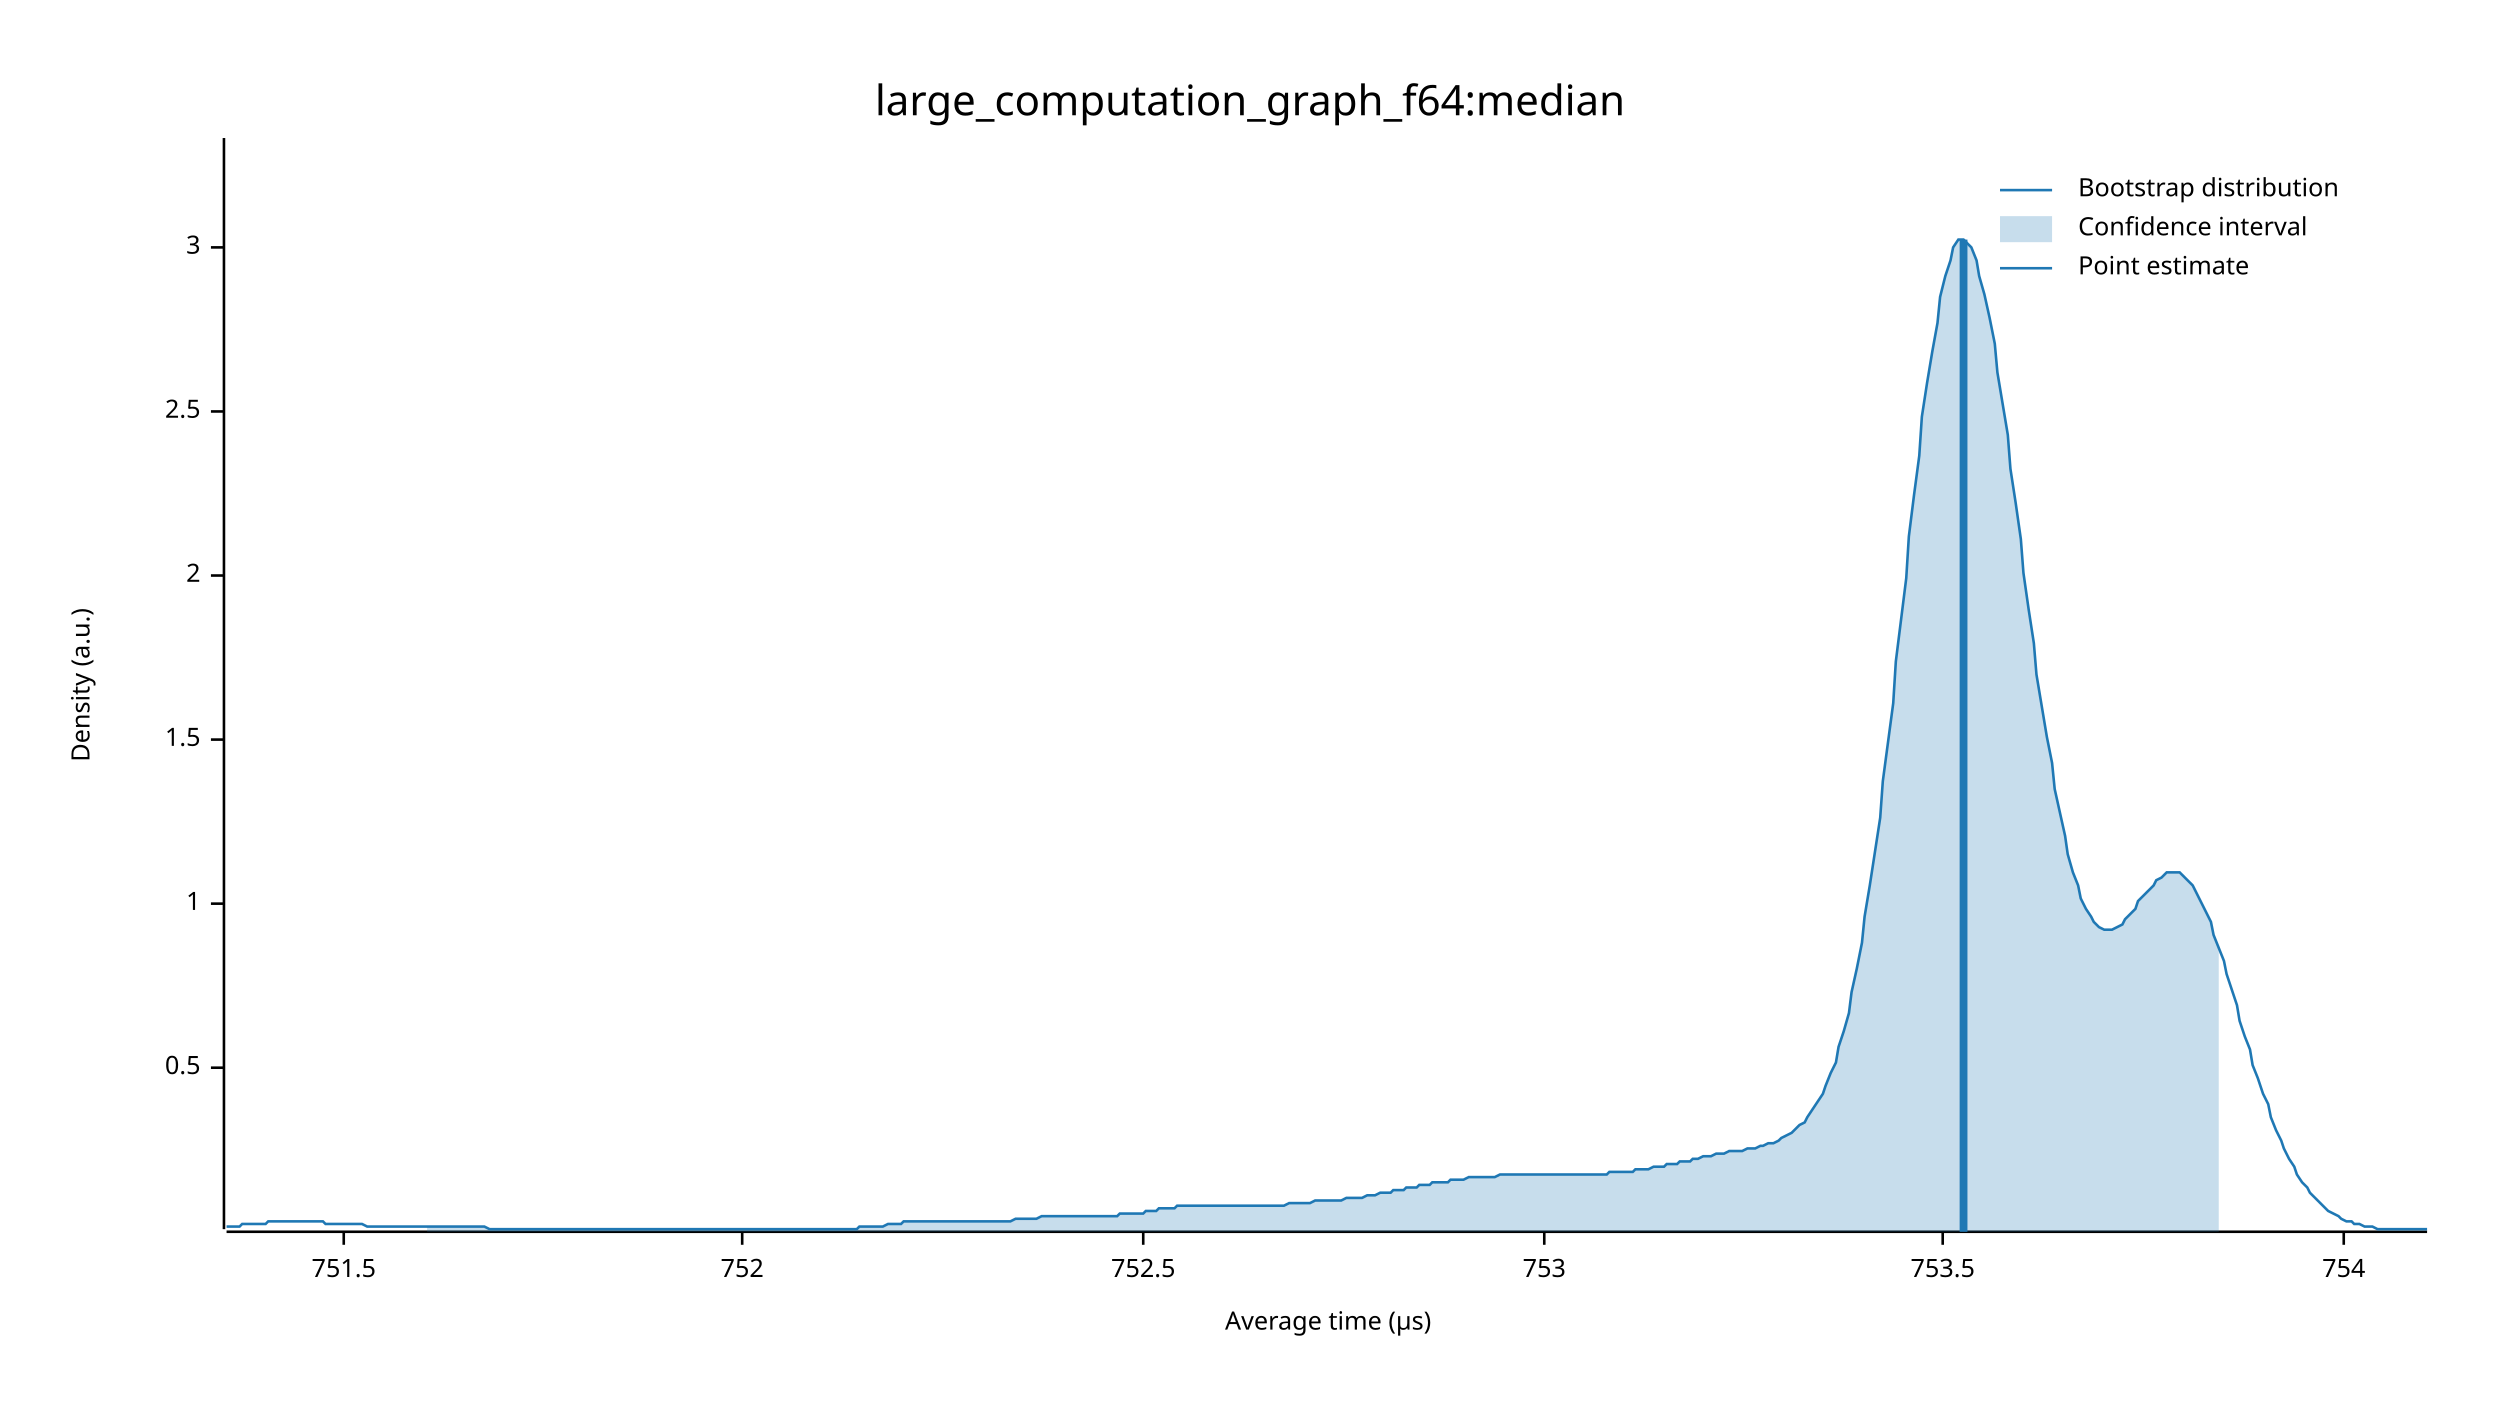
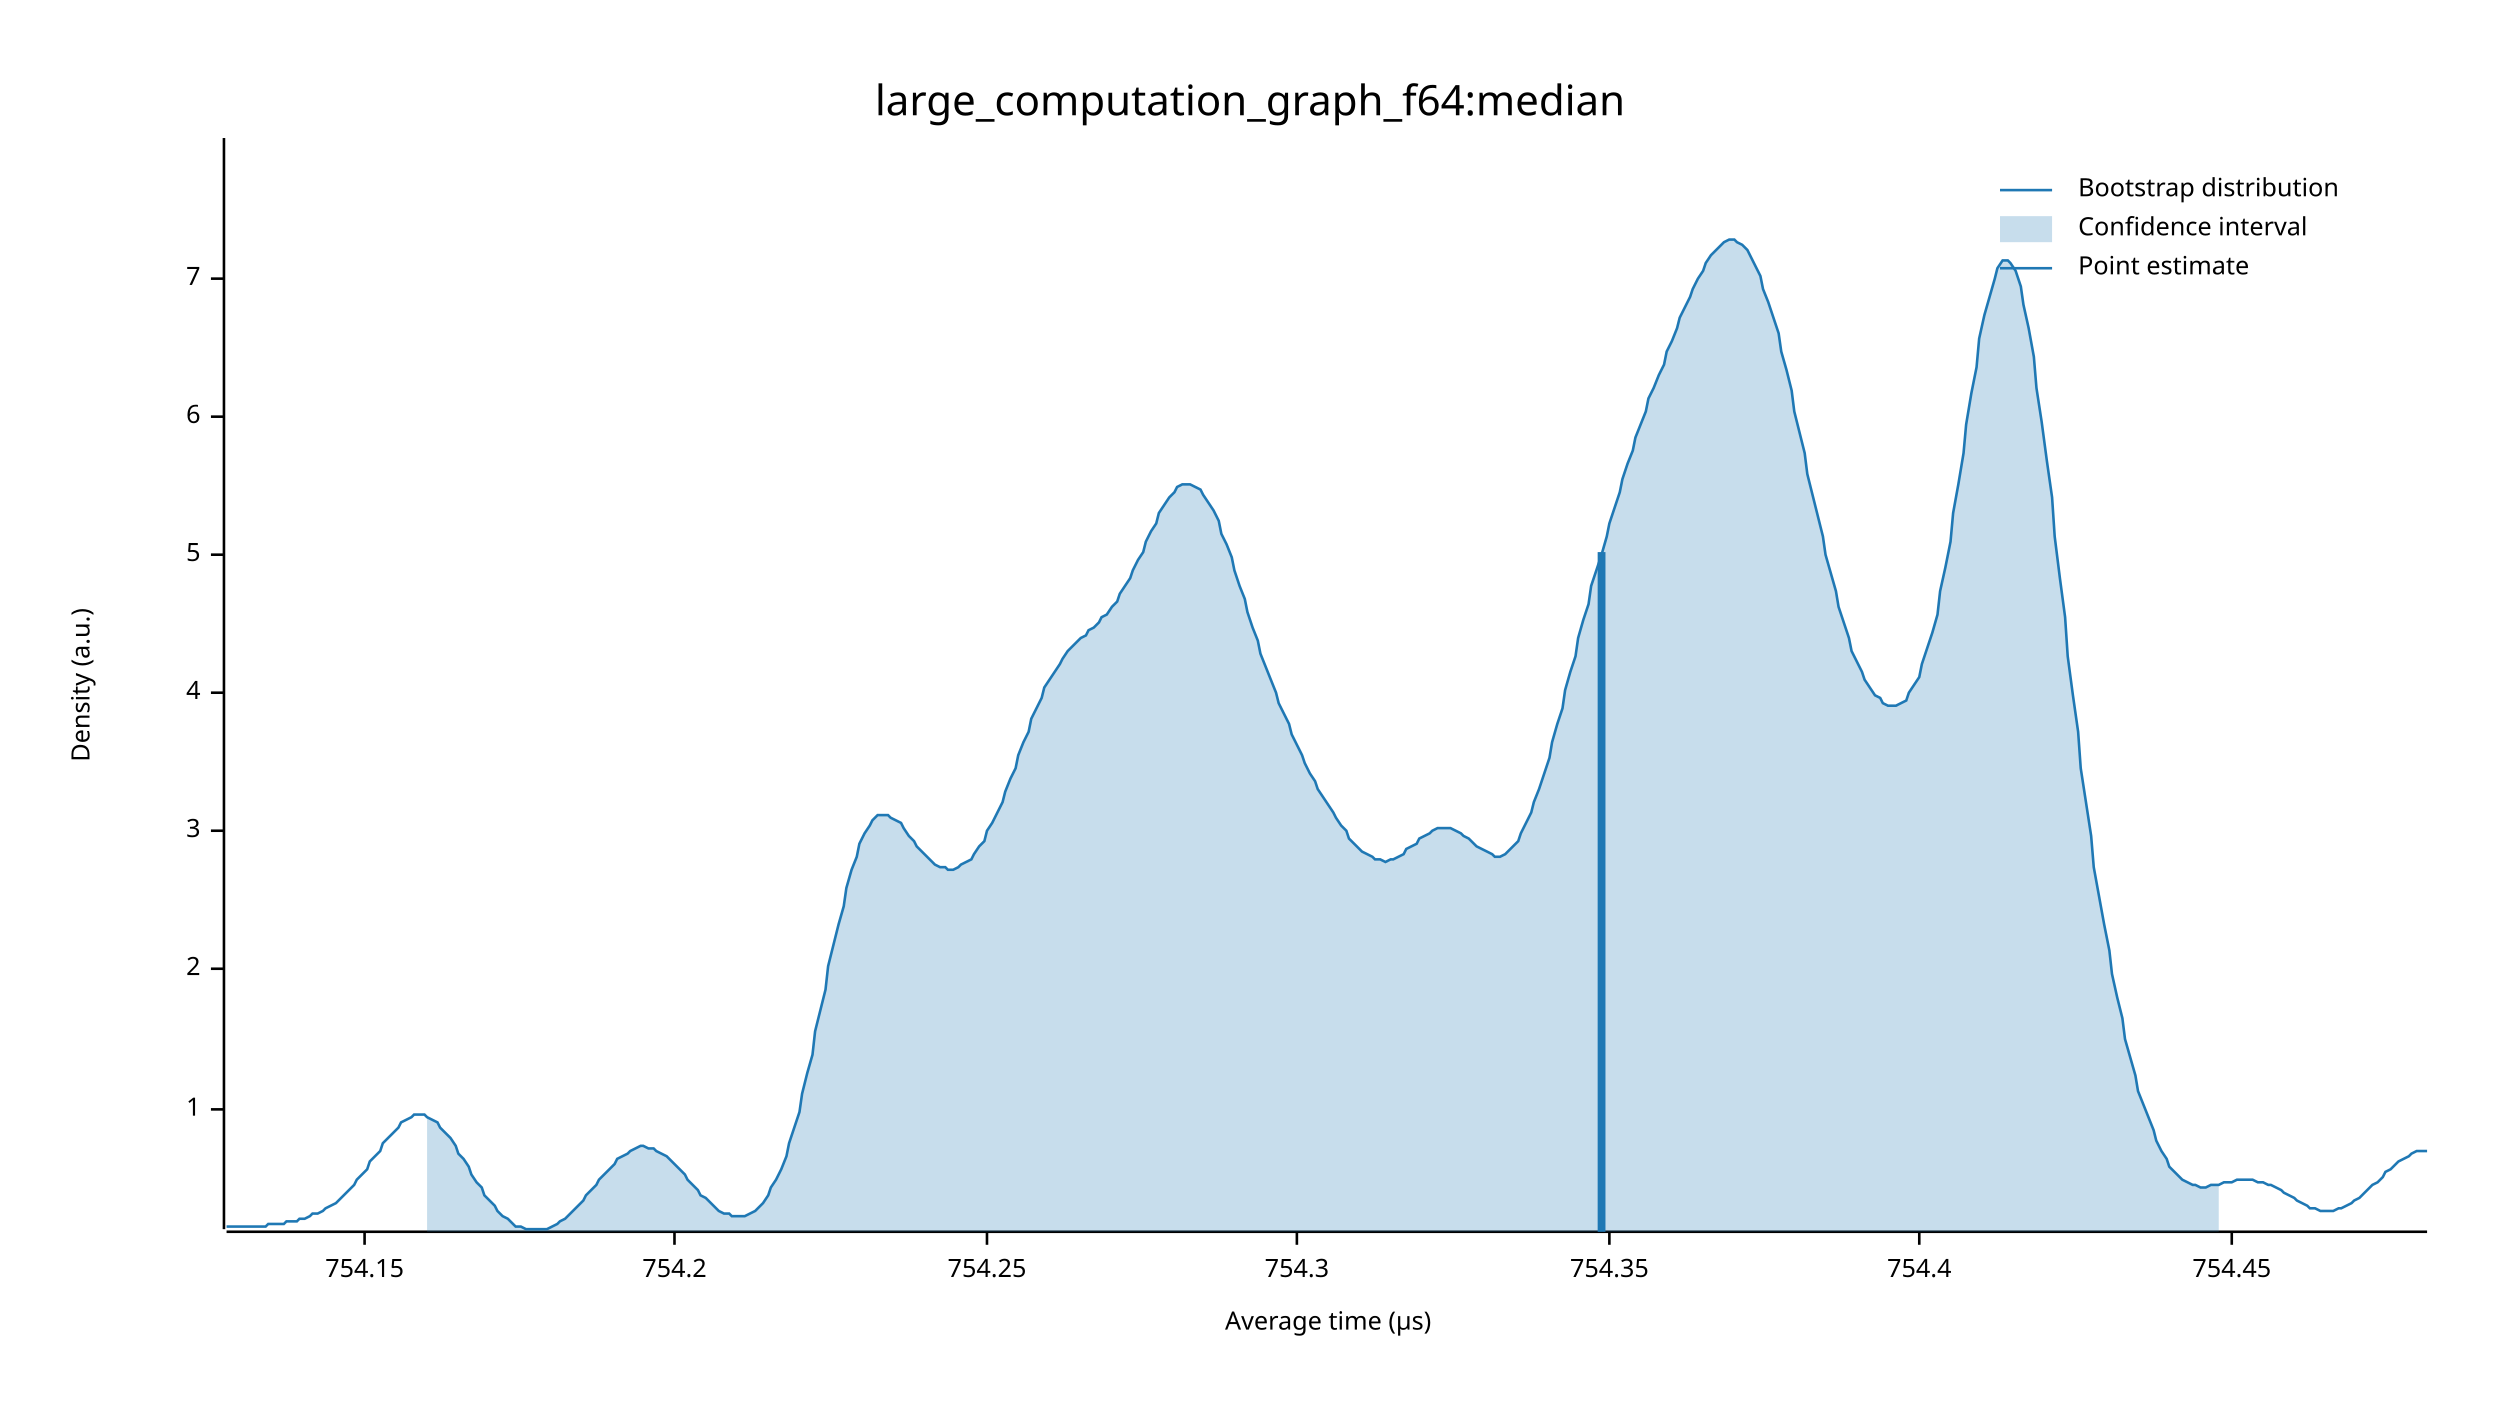
<svg xmlns="http://www.w3.org/2000/svg" width="960" height="540" viewBox="0 0 960 540">
  <text x="480" y="32" dy="0.76em" text-anchor="middle" font-family="sans-serif" font-size="16.129" opacity="1" fill="#000000">
large_computation_graph_f64:median
</text>
  <text x="27" y="263" dy="0.76em" text-anchor="middle" font-family="sans-serif" font-size="9.677" opacity="1" fill="#000000" transform="rotate(270, 27, 263)">
Density (a.u.)
</text>
  <text x="510" y="513" dy="-0.5ex" text-anchor="middle" font-family="sans-serif" font-size="9.677" opacity="1" fill="#000000">
Average time (µs)
</text>
  <polyline fill="none" opacity="1" stroke="#000000" stroke-width="1" points="86,53 86,472 " />
-   <text x="77" y="410" dy="0.5ex" text-anchor="end" font-family="sans-serif" font-size="9.677" opacity="1" fill="#000000">
- 0.5
- </text>
-   <polyline fill="none" opacity="1" stroke="#000000" stroke-width="1" points="81,410 86,410 " />
-   <text x="77" y="347" dy="0.5ex" text-anchor="end" font-family="sans-serif" font-size="9.677" opacity="1" fill="#000000">
+   <text x="77" y="426" dy="0.5ex" text-anchor="end" font-family="sans-serif" font-size="9.677" opacity="1" fill="#000000">
1
</text>
-   <polyline fill="none" opacity="1" stroke="#000000" stroke-width="1" points="81,347 86,347 " />
-   <text x="77" y="284" dy="0.5ex" text-anchor="end" font-family="sans-serif" font-size="9.677" opacity="1" fill="#000000">
- 1.5
- </text>
-   <polyline fill="none" opacity="1" stroke="#000000" stroke-width="1" points="81,284 86,284 " />
-   <text x="77" y="221" dy="0.5ex" text-anchor="end" font-family="sans-serif" font-size="9.677" opacity="1" fill="#000000">
+   <polyline fill="none" opacity="1" stroke="#000000" stroke-width="1" points="81,426 86,426 " />
+   <text x="77" y="372" dy="0.5ex" text-anchor="end" font-family="sans-serif" font-size="9.677" opacity="1" fill="#000000">
2
</text>
-   <polyline fill="none" opacity="1" stroke="#000000" stroke-width="1" points="81,221 86,221 " />
-   <text x="77" y="158" dy="0.5ex" text-anchor="end" font-family="sans-serif" font-size="9.677" opacity="1" fill="#000000">
- 2.5
- </text>
-   <polyline fill="none" opacity="1" stroke="#000000" stroke-width="1" points="81,158 86,158 " />
-   <text x="77" y="95" dy="0.5ex" text-anchor="end" font-family="sans-serif" font-size="9.677" opacity="1" fill="#000000">
+   <polyline fill="none" opacity="1" stroke="#000000" stroke-width="1" points="81,372 86,372 " />
+   <text x="77" y="319" dy="0.5ex" text-anchor="end" font-family="sans-serif" font-size="9.677" opacity="1" fill="#000000">
3
</text>
-   <polyline fill="none" opacity="1" stroke="#000000" stroke-width="1" points="81,95 86,95 " />
+   <polyline fill="none" opacity="1" stroke="#000000" stroke-width="1" points="81,319 86,319 " />
+   <text x="77" y="266" dy="0.5ex" text-anchor="end" font-family="sans-serif" font-size="9.677" opacity="1" fill="#000000">
+ 4
+ </text>
+   <polyline fill="none" opacity="1" stroke="#000000" stroke-width="1" points="81,266 86,266 " />
+   <text x="77" y="213" dy="0.5ex" text-anchor="end" font-family="sans-serif" font-size="9.677" opacity="1" fill="#000000">
+ 5
+ </text>
+   <polyline fill="none" opacity="1" stroke="#000000" stroke-width="1" points="81,213 86,213 " />
+   <text x="77" y="160" dy="0.5ex" text-anchor="end" font-family="sans-serif" font-size="9.677" opacity="1" fill="#000000">
+ 6
+ </text>
+   <polyline fill="none" opacity="1" stroke="#000000" stroke-width="1" points="81,160 86,160 " />
+   <text x="77" y="107" dy="0.5ex" text-anchor="end" font-family="sans-serif" font-size="9.677" opacity="1" fill="#000000">
+ 7
+ </text>
+   <polyline fill="none" opacity="1" stroke="#000000" stroke-width="1" points="81,107 86,107 " />
  <polyline fill="none" opacity="1" stroke="#000000" stroke-width="1" points="87,473 932,473 " />
-   <text x="132" y="483" dy="0.76em" text-anchor="middle" font-family="sans-serif" font-size="9.677" opacity="1" fill="#000000">
- 751.5
+   <text x="140" y="483" dy="0.76em" text-anchor="middle" font-family="sans-serif" font-size="9.677" opacity="1" fill="#000000">
+ 754.15
</text>
-   <polyline fill="none" opacity="1" stroke="#000000" stroke-width="1" points="132,473 132,478 " />
-   <text x="285" y="483" dy="0.76em" text-anchor="middle" font-family="sans-serif" font-size="9.677" opacity="1" fill="#000000">
- 752
+   <polyline fill="none" opacity="1" stroke="#000000" stroke-width="1" points="140,473 140,478 " />
+   <text x="259" y="483" dy="0.76em" text-anchor="middle" font-family="sans-serif" font-size="9.677" opacity="1" fill="#000000">
+ 754.2
</text>
-   <polyline fill="none" opacity="1" stroke="#000000" stroke-width="1" points="285,473 285,478 " />
-   <text x="439" y="483" dy="0.76em" text-anchor="middle" font-family="sans-serif" font-size="9.677" opacity="1" fill="#000000">
- 752.5
+   <polyline fill="none" opacity="1" stroke="#000000" stroke-width="1" points="259,473 259,478 " />
+   <text x="379" y="483" dy="0.76em" text-anchor="middle" font-family="sans-serif" font-size="9.677" opacity="1" fill="#000000">
+ 754.25
</text>
-   <polyline fill="none" opacity="1" stroke="#000000" stroke-width="1" points="439,473 439,478 " />
-   <text x="593" y="483" dy="0.76em" text-anchor="middle" font-family="sans-serif" font-size="9.677" opacity="1" fill="#000000">
- 753
+   <polyline fill="none" opacity="1" stroke="#000000" stroke-width="1" points="379,473 379,478 " />
+   <text x="498" y="483" dy="0.76em" text-anchor="middle" font-family="sans-serif" font-size="9.677" opacity="1" fill="#000000">
+ 754.3
</text>
-   <polyline fill="none" opacity="1" stroke="#000000" stroke-width="1" points="593,473 593,478 " />
-   <text x="746" y="483" dy="0.76em" text-anchor="middle" font-family="sans-serif" font-size="9.677" opacity="1" fill="#000000">
- 753.5
+   <polyline fill="none" opacity="1" stroke="#000000" stroke-width="1" points="498,473 498,478 " />
+   <text x="618" y="483" dy="0.76em" text-anchor="middle" font-family="sans-serif" font-size="9.677" opacity="1" fill="#000000">
+ 754.35
</text>
-   <polyline fill="none" opacity="1" stroke="#000000" stroke-width="1" points="746,473 746,478 " />
-   <text x="900" y="483" dy="0.76em" text-anchor="middle" font-family="sans-serif" font-size="9.677" opacity="1" fill="#000000">
- 754
+   <polyline fill="none" opacity="1" stroke="#000000" stroke-width="1" points="618,473 618,478 " />
+   <text x="737" y="483" dy="0.76em" text-anchor="middle" font-family="sans-serif" font-size="9.677" opacity="1" fill="#000000">
+ 754.4
</text>
-   <polyline fill="none" opacity="1" stroke="#000000" stroke-width="1" points="900,473 900,478 " />
-   <polyline fill="none" opacity="1" stroke="#1F78B4" stroke-width="1" points="87,471 88,471 90,471 92,471 93,470 95,470 97,470 98,470 100,470 102,470 103,469 105,469 107,469 109,469 110,469 112,469 114,469 115,469 117,469 119,469 120,469 122,469 124,469 125,470 127,470 129,470 131,470 132,470 134,470 136,470 137,470 139,470 141,471 142,471 144,471 146,471 147,471 149,471 151,471 153,471 154,471 156,471 158,471 159,471 161,471 163,471 164,471 166,471 168,471 169,471 171,471 173,471 175,471 176,471 178,471 180,471 181,471 183,471 185,471 186,471 188,472 190,472 191,472 193,472 195,472 197,472 198,472 200,472 202,472 203,472 205,472 207,472 208,472 210,472 212,472 214,472 215,472 217,472 219,472 220,472 222,472 224,472 225,472 227,472 229,472 230,472 232,472 234,472 236,472 237,472 239,472 241,472 242,472 244,472 246,472 247,472 249,472 251,472 252,472 254,472 256,472 258,472 259,472 261,472 263,472 264,472 266,472 268,472 269,472 271,472 273,472 274,472 276,472 278,472 280,472 281,472 283,472 285,472 286,472 288,472 290,472 291,472 293,472 295,472 296,472 298,472 300,472 302,472 303,472 305,472 307,472 308,472 310,472 312,472 313,472 315,472 317,472 318,472 320,472 322,472 324,472 325,472 327,472 329,472 330,471 332,471 334,471 335,471 337,471 339,471 341,470 342,470 344,470 346,470 347,469 349,469 351,469 352,469 354,469 356,469 357,469 359,469 361,469 363,469 364,469 366,469 368,469 369,469 371,469 373,469 374,469 376,469 378,469 379,469 381,469 383,469 385,469 386,469 388,469 390,468 391,468 393,468 395,468 396,468 398,468 400,467 401,467 403,467 405,467 407,467 408,467 410,467 412,467 413,467 415,467 417,467 418,467 420,467 422,467 423,467 425,467 427,467 429,467 430,466 432,466 434,466 435,466 437,466 439,466 440,465 442,465 444,465 445,464 447,464 449,464 451,464 452,463 454,463 456,463 457,463 459,463 461,463 462,463 464,463 466,463 468,463 469,463 471,463 473,463 474,463 476,463 478,463 479,463 481,463 483,463 484,463 486,463 488,463 490,463 491,463 493,463 495,462 496,462 498,462 500,462 501,462 503,462 505,461 506,461 508,461 510,461 512,461 513,461 515,461 517,460 518,460 520,460 522,460 523,460 525,459 527,459 528,459 530,458 532,458 534,458 535,457 537,457 539,457 540,456 542,456 544,456 545,455 547,455 549,455 550,454 552,454 554,454 556,454 557,453 559,453 561,453 562,453 564,452 566,452 567,452 569,452 571,452 573,452 574,452 576,451 578,451 579,451 581,451 583,451 584,451 586,451 588,451 589,451 591,451 593,451 595,451 596,451 598,451 600,451 601,451 603,451 605,451 606,451 608,451 610,451 611,451 613,451 615,451 617,451 618,450 620,450 622,450 623,450 625,450 627,450 628,449 630,449 632,449 633,449 635,448 637,448 639,448 640,447 642,447 644,447 645,446 647,446 649,446 650,445 652,445 654,444 655,444 657,444 659,443 661,443 662,443 664,442 666,442 667,442 669,442 671,441 672,441 674,441 676,440 677,440 679,439 681,439 683,438 684,437 686,436 688,435 689,434 691,432 693,431 694,429 696,426 698,423 700,420 701,417 703,412 705,408 706,402 708,396 710,389 711,381 713,372 715,362 716,352 718,340 720,327 722,314 723,300 725,285 727,270 728,254 730,238 732,222 733,206 735,190 737,175 738,160 740,147 742,135 744,124 745,114 747,106 749,100 750,95 752,92 754,92 755,93 757,95 759,100 760,106 762,113 764,122 766,132 767,143 769,155 771,167 772,180 774,193 776,207 777,220 779,234 781,247 782,259 784,271 786,283 788,293 789,303 791,312 793,321 794,328 796,335 798,340 799,345 801,349 803,352 804,354 806,356 808,357 810,357 811,357 813,356 815,355 816,353 818,351 820,349 821,346 823,344 825,342 827,340 828,338 830,337 832,335 833,335 835,335 837,335 838,336 840,338 842,340 843,342 845,346 847,350 849,354 850,359 852,364 854,369 855,374 857,380 859,386 860,392 862,398 864,403 865,409 867,414 869,420 871,424 872,429 874,434 876,438 877,441 879,445 881,448 882,451 884,454 886,456 887,458 889,460 891,462 893,464 894,465 896,466 898,467 899,468 901,469 903,469 904,470 906,470 908,471 909,471 911,471 913,472 915,472 916,472 918,472 920,472 921,472 923,472 925,472 926,472 928,472 930,472 932,472 " />
-   <polygon opacity="0.25" fill="#1F78B4" points="164,471 166,471 168,471 169,471 171,471 173,471 175,471 176,471 178,471 180,471 181,471 183,471 185,471 186,471 188,472 190,472 191,472 193,472 195,472 197,472 198,472 200,472 202,472 203,472 205,472 207,472 208,472 210,472 212,472 214,472 215,472 217,472 219,472 220,472 222,472 224,472 225,472 227,472 229,472 230,472 232,472 234,472 236,472 237,472 239,472 241,472 242,472 244,472 246,472 247,472 249,472 251,472 252,472 254,472 256,472 258,472 259,472 261,472 263,472 264,472 266,472 268,472 269,472 271,472 273,472 274,472 276,472 278,472 280,472 281,472 283,472 285,472 286,472 288,472 290,472 291,472 293,472 295,472 296,472 298,472 300,472 302,472 303,472 305,472 307,472 308,472 310,472 312,472 313,472 315,472 317,472 318,472 320,472 322,472 324,472 325,472 327,472 329,472 330,471 332,471 334,471 335,471 337,471 339,471 341,470 342,470 344,470 346,470 347,469 349,469 351,469 352,469 354,469 356,469 357,469 359,469 361,469 363,469 364,469 366,469 368,469 369,469 371,469 373,469 374,469 376,469 378,469 379,469 381,469 383,469 385,469 386,469 388,469 390,468 391,468 393,468 395,468 396,468 398,468 400,467 401,467 403,467 405,467 407,467 408,467 410,467 412,467 413,467 415,467 417,467 418,467 420,467 422,467 423,467 425,467 427,467 429,467 430,466 432,466 434,466 435,466 437,466 439,466 440,465 442,465 444,465 445,464 447,464 449,464 451,464 452,463 454,463 456,463 457,463 459,463 461,463 462,463 464,463 466,463 468,463 469,463 471,463 473,463 474,463 476,463 478,463 479,463 481,463 483,463 484,463 486,463 488,463 490,463 491,463 493,463 495,462 496,462 498,462 500,462 501,462 503,462 505,461 506,461 508,461 510,461 512,461 513,461 515,461 517,460 518,460 520,460 522,460 523,460 525,459 527,459 528,459 530,458 532,458 534,458 535,457 537,457 539,457 540,456 542,456 544,456 545,455 547,455 549,455 550,454 552,454 554,454 556,454 557,453 559,453 561,453 562,453 564,452 566,452 567,452 569,452 571,452 573,452 574,452 576,451 578,451 579,451 581,451 583,451 584,451 586,451 588,451 589,451 591,451 593,451 595,451 596,451 598,451 600,451 601,451 603,451 605,451 606,451 608,451 610,451 611,451 613,451 615,451 617,451 618,450 620,450 622,450 623,450 625,450 627,450 628,449 630,449 632,449 633,449 635,448 637,448 639,448 640,447 642,447 644,447 645,446 647,446 649,446 650,445 652,445 654,444 655,444 657,444 659,443 661,443 662,443 664,442 666,442 667,442 669,442 671,441 672,441 674,441 676,440 677,440 679,439 681,439 683,438 684,437 686,436 688,435 689,434 691,432 693,431 694,429 696,426 698,423 700,420 701,417 703,412 705,408 706,402 708,396 710,389 711,381 713,372 715,362 716,352 718,340 720,327 722,314 723,300 725,285 727,270 728,254 730,238 732,222 733,206 735,190 737,175 738,160 740,147 742,135 744,124 745,114 747,106 749,100 750,95 752,92 754,92 755,93 757,95 759,100 760,106 762,113 764,122 766,132 767,143 769,155 771,167 772,180 774,193 776,207 777,220 779,234 781,247 782,259 784,271 786,283 788,293 789,303 791,312 793,321 794,328 796,335 798,340 799,345 801,349 803,352 804,354 806,356 808,357 810,357 811,357 813,356 815,355 816,353 818,351 820,349 821,346 823,344 825,342 827,340 828,338 830,337 832,335 833,335 835,335 837,335 838,336 840,338 842,340 843,342 845,346 847,350 849,354 850,359 852,364 852,473 164,473 " />
-   <polyline fill="none" opacity="1" stroke="#1F78B4" stroke-width="3" points="754,473 754,92 " />
+   <polyline fill="none" opacity="1" stroke="#000000" stroke-width="1" points="737,473 737,478 " />
+   <text x="857" y="483" dy="0.76em" text-anchor="middle" font-family="sans-serif" font-size="9.677" opacity="1" fill="#000000">
+ 754.45
+ </text>
+   <polyline fill="none" opacity="1" stroke="#000000" stroke-width="1" points="857,473 857,478 " />
+   <polyline fill="none" opacity="1" stroke="#1F78B4" stroke-width="1" points="87,471 88,471 90,471 92,471 93,471 95,471 97,471 98,471 100,471 102,471 103,470 105,470 107,470 109,470 110,469 112,469 114,469 115,468 117,468 119,467 120,466 122,466 124,465 125,464 127,463 129,462 131,460 132,459 134,457 136,455 137,453 139,451 141,449 142,446 144,444 146,442 147,439 149,437 151,435 153,433 154,431 156,430 158,429 159,428 161,428 163,428 164,429 166,430 168,431 169,433 171,435 173,437 175,440 176,443 178,445 180,448 181,451 183,454 185,456 186,459 188,461 190,463 191,465 193,467 195,468 197,470 198,471 200,471 202,472 203,472 205,472 207,472 208,472 210,472 212,471 214,470 215,469 217,468 219,466 220,465 222,463 224,461 225,459 227,457 229,455 230,453 232,451 234,449 236,447 237,445 239,444 241,443 242,442 244,441 246,440 247,440 249,441 251,441 252,442 254,443 256,444 258,446 259,447 261,449 263,451 264,453 266,455 268,457 269,459 271,460 273,462 274,463 276,465 278,466 280,466 281,467 283,467 285,467 286,467 288,466 290,465 291,464 293,462 295,459 296,456 298,453 300,449 302,444 303,439 305,433 307,427 308,420 310,412 312,405 313,396 315,388 317,380 318,371 320,363 322,355 324,348 325,341 327,334 329,329 330,324 332,320 334,317 335,315 337,313 339,313 341,313 342,314 344,315 346,316 347,318 349,321 351,323 352,325 354,327 356,329 357,330 359,332 361,333 363,333 364,334 366,334 368,333 369,332 371,331 373,330 374,328 376,325 378,323 379,319 381,316 383,312 385,308 386,304 388,299 390,295 391,290 393,285 395,281 396,276 398,272 400,268 401,264 403,261 405,258 407,255 408,253 410,250 412,248 413,247 415,245 417,244 418,242 420,241 422,239 423,237 425,236 427,233 429,231 430,228 432,225 434,222 435,219 437,215 439,212 440,208 442,204 444,201 445,197 447,194 449,191 451,189 452,187 454,186 456,186 457,186 459,187 461,188 462,190 464,193 466,196 468,200 469,205 471,209 473,214 474,219 476,225 478,230 479,235 481,241 483,246 484,251 486,256 488,261 490,266 491,270 493,274 495,278 496,282 498,286 500,290 501,293 503,297 505,300 506,303 508,306 510,309 512,312 513,314 515,317 517,319 518,322 520,324 522,326 523,327 525,328 527,329 528,330 530,330 532,331 534,330 535,330 537,329 539,328 540,326 542,325 544,324 545,322 547,321 549,320 550,319 552,318 554,318 556,318 557,318 559,319 561,320 562,321 564,322 566,324 567,325 569,326 571,327 573,328 574,329 576,329 578,328 579,327 581,325 583,323 584,320 586,316 588,312 589,308 591,303 593,297 595,291 596,285 598,278 600,272 601,265 603,258 605,252 606,245 608,238 610,232 611,225 613,219 615,213 617,206 618,201 620,195 622,189 623,184 625,178 627,173 628,168 630,163 632,158 633,153 635,149 637,144 639,140 640,135 642,131 644,126 645,122 647,118 649,114 650,111 652,107 654,104 655,101 657,98 659,96 661,94 662,93 664,92 666,92 667,93 669,94 671,96 672,98 674,102 676,106 677,111 679,116 681,122 683,128 684,135 686,142 688,150 689,158 691,166 693,174 694,182 696,190 698,198 700,206 701,213 703,220 705,227 706,233 708,239 710,245 711,250 713,254 715,258 716,261 718,264 720,267 722,268 723,270 725,271 727,271 728,271 730,270 732,269 733,266 735,263 737,260 738,255 740,249 742,243 744,236 745,227 747,218 749,208 750,197 752,186 754,174 755,163 757,151 759,141 760,130 762,121 764,114 766,107 767,103 769,100 771,100 772,101 774,104 776,110 777,117 779,126 781,137 782,149 784,162 786,177 788,191 789,206 791,222 793,237 794,252 796,267 798,281 799,295 801,308 803,321 804,333 806,344 808,355 810,365 811,374 813,383 815,391 816,399 818,406 820,413 821,419 823,424 825,429 827,434 828,438 830,442 832,445 833,448 835,450 837,452 838,453 840,454 842,455 843,455 845,456 847,456 849,455 850,455 852,455 854,454 855,454 857,454 859,453 860,453 862,453 864,453 865,453 867,454 869,454 871,455 872,455 874,456 876,457 877,458 879,459 881,460 882,461 884,462 886,463 887,464 889,464 891,465 893,465 894,465 896,465 898,464 899,464 901,463 903,462 904,461 906,460 908,458 909,457 911,455 913,454 915,452 916,450 918,449 920,447 921,446 923,445 925,444 926,443 928,442 930,442 932,442 " />
+   <polygon opacity="0.25" fill="#1F78B4" points="164,429 166,430 168,431 169,433 171,435 173,437 175,440 176,443 178,445 180,448 181,451 183,454 185,456 186,459 188,461 190,463 191,465 193,467 195,468 197,470 198,471 200,471 202,472 203,472 205,472 207,472 208,472 210,472 212,471 214,470 215,469 217,468 219,466 220,465 222,463 224,461 225,459 227,457 229,455 230,453 232,451 234,449 236,447 237,445 239,444 241,443 242,442 244,441 246,440 247,440 249,441 251,441 252,442 254,443 256,444 258,446 259,447 261,449 263,451 264,453 266,455 268,457 269,459 271,460 273,462 274,463 276,465 278,466 280,466 281,467 283,467 285,467 286,467 288,466 290,465 291,464 293,462 295,459 296,456 298,453 300,449 302,444 303,439 305,433 307,427 308,420 310,412 312,405 313,396 315,388 317,380 318,371 320,363 322,355 324,348 325,341 327,334 329,329 330,324 332,320 334,317 335,315 337,313 339,313 341,313 342,314 344,315 346,316 347,318 349,321 351,323 352,325 354,327 356,329 357,330 359,332 361,333 363,333 364,334 366,334 368,333 369,332 371,331 373,330 374,328 376,325 378,323 379,319 381,316 383,312 385,308 386,304 388,299 390,295 391,290 393,285 395,281 396,276 398,272 400,268 401,264 403,261 405,258 407,255 408,253 410,250 412,248 413,247 415,245 417,244 418,242 420,241 422,239 423,237 425,236 427,233 429,231 430,228 432,225 434,222 435,219 437,215 439,212 440,208 442,204 444,201 445,197 447,194 449,191 451,189 452,187 454,186 456,186 457,186 459,187 461,188 462,190 464,193 466,196 468,200 469,205 471,209 473,214 474,219 476,225 478,230 479,235 481,241 483,246 484,251 486,256 488,261 490,266 491,270 493,274 495,278 496,282 498,286 500,290 501,293 503,297 505,300 506,303 508,306 510,309 512,312 513,314 515,317 517,319 518,322 520,324 522,326 523,327 525,328 527,329 528,330 530,330 532,331 534,330 535,330 537,329 539,328 540,326 542,325 544,324 545,322 547,321 549,320 550,319 552,318 554,318 556,318 557,318 559,319 561,320 562,321 564,322 566,324 567,325 569,326 571,327 573,328 574,329 576,329 578,328 579,327 581,325 583,323 584,320 586,316 588,312 589,308 591,303 593,297 595,291 596,285 598,278 600,272 601,265 603,258 605,252 606,245 608,238 610,232 611,225 613,219 615,213 617,206 618,201 620,195 622,189 623,184 625,178 627,173 628,168 630,163 632,158 633,153 635,149 637,144 639,140 640,135 642,131 644,126 645,122 647,118 649,114 650,111 652,107 654,104 655,101 657,98 659,96 661,94 662,93 664,92 666,92 667,93 669,94 671,96 672,98 674,102 676,106 677,111 679,116 681,122 683,128 684,135 686,142 688,150 689,158 691,166 693,174 694,182 696,190 698,198 700,206 701,213 703,220 705,227 706,233 708,239 710,245 711,250 713,254 715,258 716,261 718,264 720,267 722,268 723,270 725,271 727,271 728,271 730,270 732,269 733,266 735,263 737,260 738,255 740,249 742,243 744,236 745,227 747,218 749,208 750,197 752,186 754,174 755,163 757,151 759,141 760,130 762,121 764,114 766,107 767,103 769,100 771,100 772,101 774,104 776,110 777,117 779,126 781,137 782,149 784,162 786,177 788,191 789,206 791,222 793,237 794,252 796,267 798,281 799,295 801,308 803,321 804,333 806,344 808,355 810,365 811,374 813,383 815,391 816,399 818,406 820,413 821,419 823,424 825,429 827,434 828,438 830,442 832,445 833,448 835,450 837,452 838,453 840,454 842,455 843,455 845,456 847,456 849,455 850,455 852,455 852,473 164,473 " />
+   <polyline fill="none" opacity="1" stroke="#1F78B4" stroke-width="3" points="615,473 615,212 " />
  <text x="798" y="68" dy="0.76em" text-anchor="start" font-family="sans-serif" font-size="9.677" opacity="1" fill="#000000">
Bootstrap distribution
</text>
  <text x="798" y="83" dy="0.76em" text-anchor="start" font-family="sans-serif" font-size="9.677" opacity="1" fill="#000000">
Confidence interval
</text>
  <text x="798" y="98" dy="0.76em" text-anchor="start" font-family="sans-serif" font-size="9.677" opacity="1" fill="#000000">
Point estimate
</text>
  <polyline fill="none" opacity="1" stroke="#1F78B4" stroke-width="1" points="768,73 788,73 " />
  <rect x="768" y="83" width="20" height="10" opacity="0.25" fill="#1F78B4" stroke="none" />
  <polyline fill="none" opacity="1" stroke="#1F78B4" stroke-width="1" points="768,103 788,103 " />
</svg>
